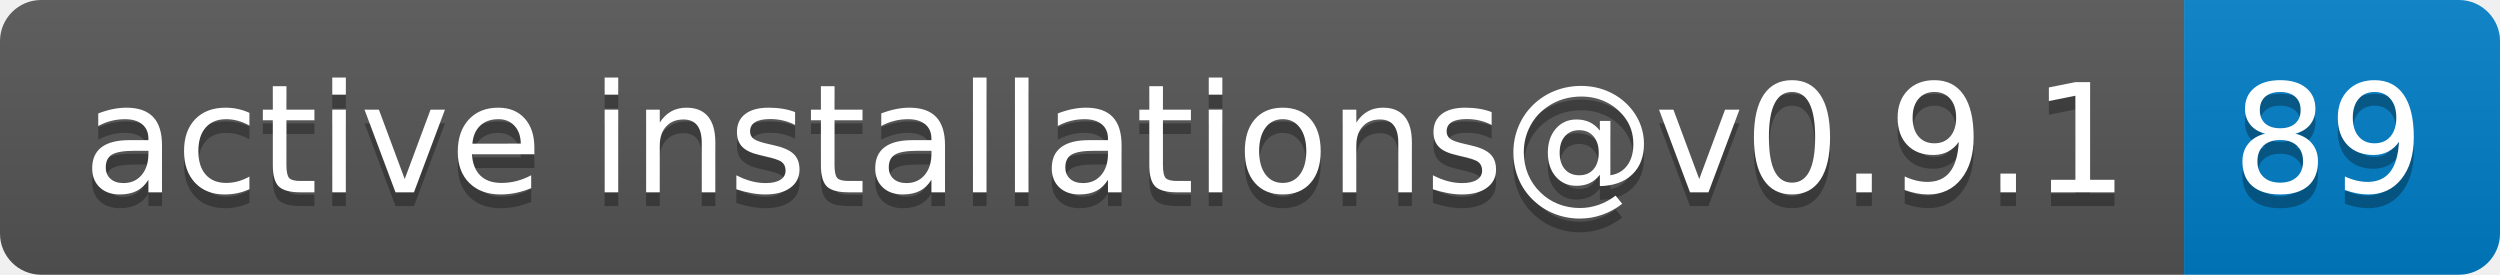
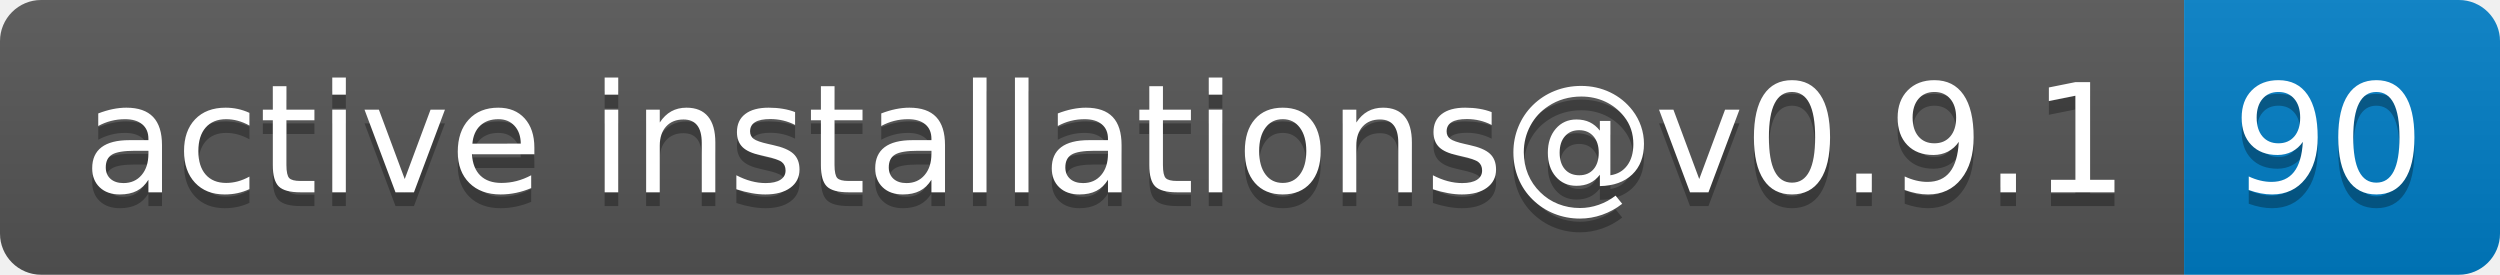
- <svg xmlns="http://www.w3.org/2000/svg" width="182" height="20" role="img" aria-label="active installations@v0.9.1: 89">
+ <svg xmlns="http://www.w3.org/2000/svg" width="182" height="20" role="img" aria-label="active installations@v0.9.1: 90">
  <linearGradient id="s" x2="0" y2="100%">
    <stop offset="0" stop-color="#bbb" stop-opacity=".1" />
    <stop offset="1" stop-opacity=".1" />
  </linearGradient>
  <clipPath id="r">
    <rect width="182" height="20" rx="3" fill="#fff" />
  </clipPath>
  <g clip-path="url(#r)">
    <rect width="159" height="20" fill="#555" />
    <rect x="159" width="23" height="20" fill="#007ec6" />
    <rect width="182" height="20" fill="url(#s)" />
  </g>
  <g fill="#fff" text-anchor="middle" font-family="Verdana,Geneva,DejaVu Sans,sans-serif" text-rendering="geometricPrecision" font-size="110">
    <text aria-hidden="true" x="805" y="150" fill="#010101" fill-opacity=".3" transform="scale(.1)" textLength="1490">active installations@v0.9.1</text>
    <text x="805" y="140" transform="scale(.1)" fill="#fff" textLength="1490">active installations@v0.9.1</text>
-     <text aria-hidden="true" x="1695" y="150" fill="#010101" fill-opacity=".3" transform="scale(.1)" textLength="130">89</text>
-     <text x="1695" y="140" transform="scale(.1)" fill="#fff" textLength="130">89</text>
+     <text aria-hidden="true" x="1695" y="150" fill="#010101" fill-opacity=".3" transform="scale(.1)" textLength="130">90</text>
+     <text x="1695" y="140" transform="scale(.1)" fill="#fff" textLength="130">90</text>
  </g>
</svg>
